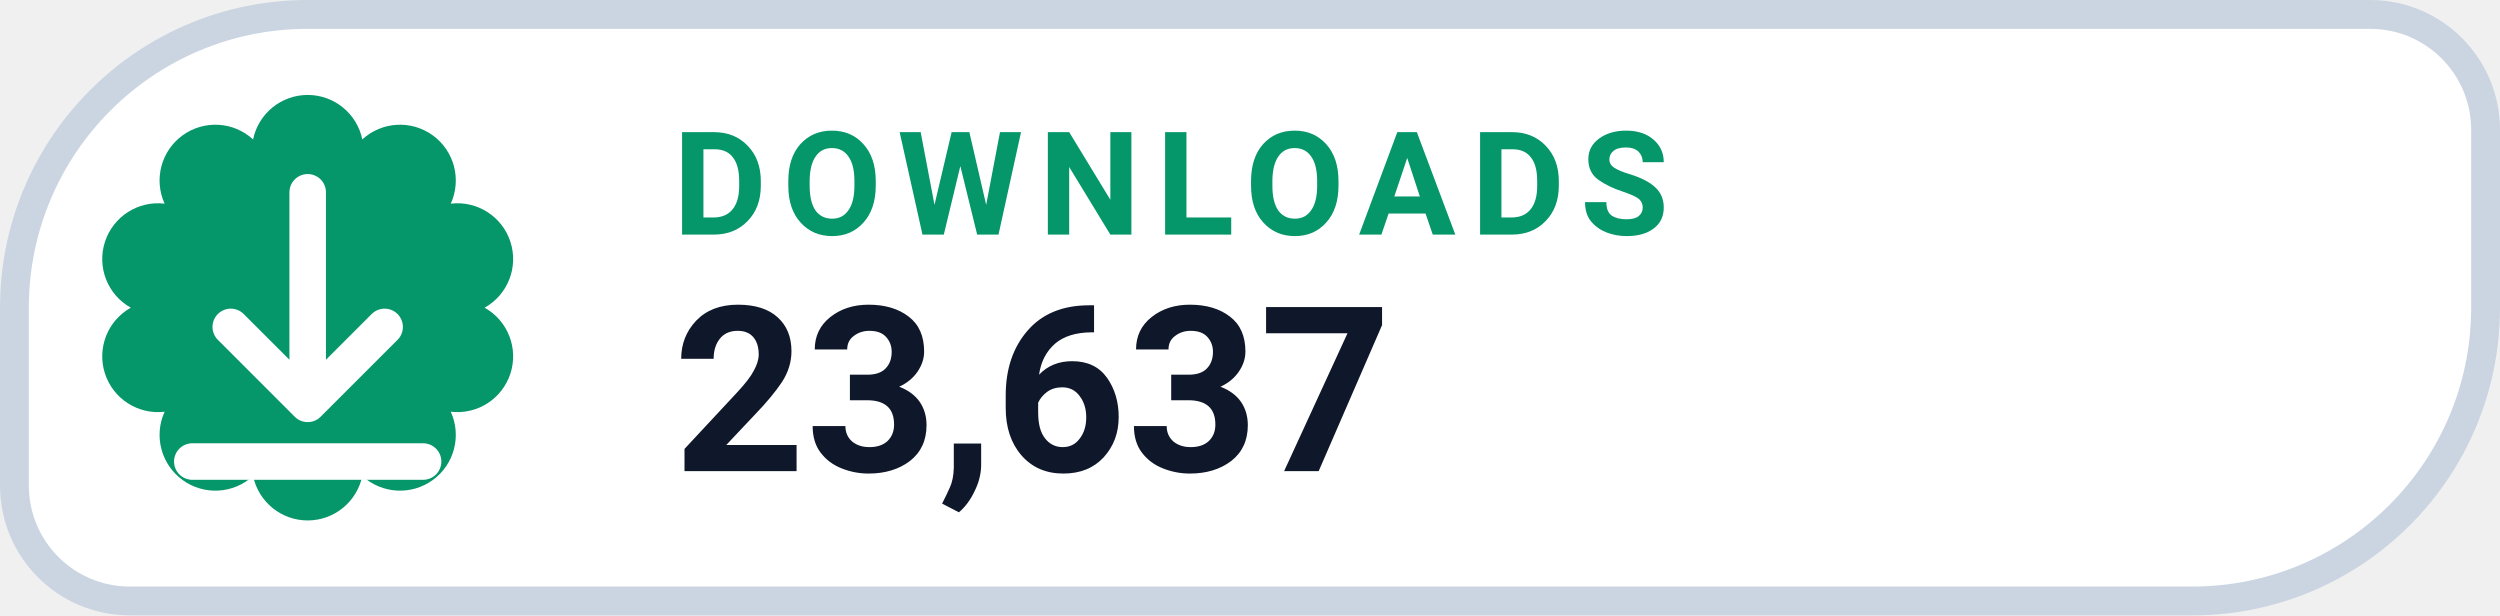
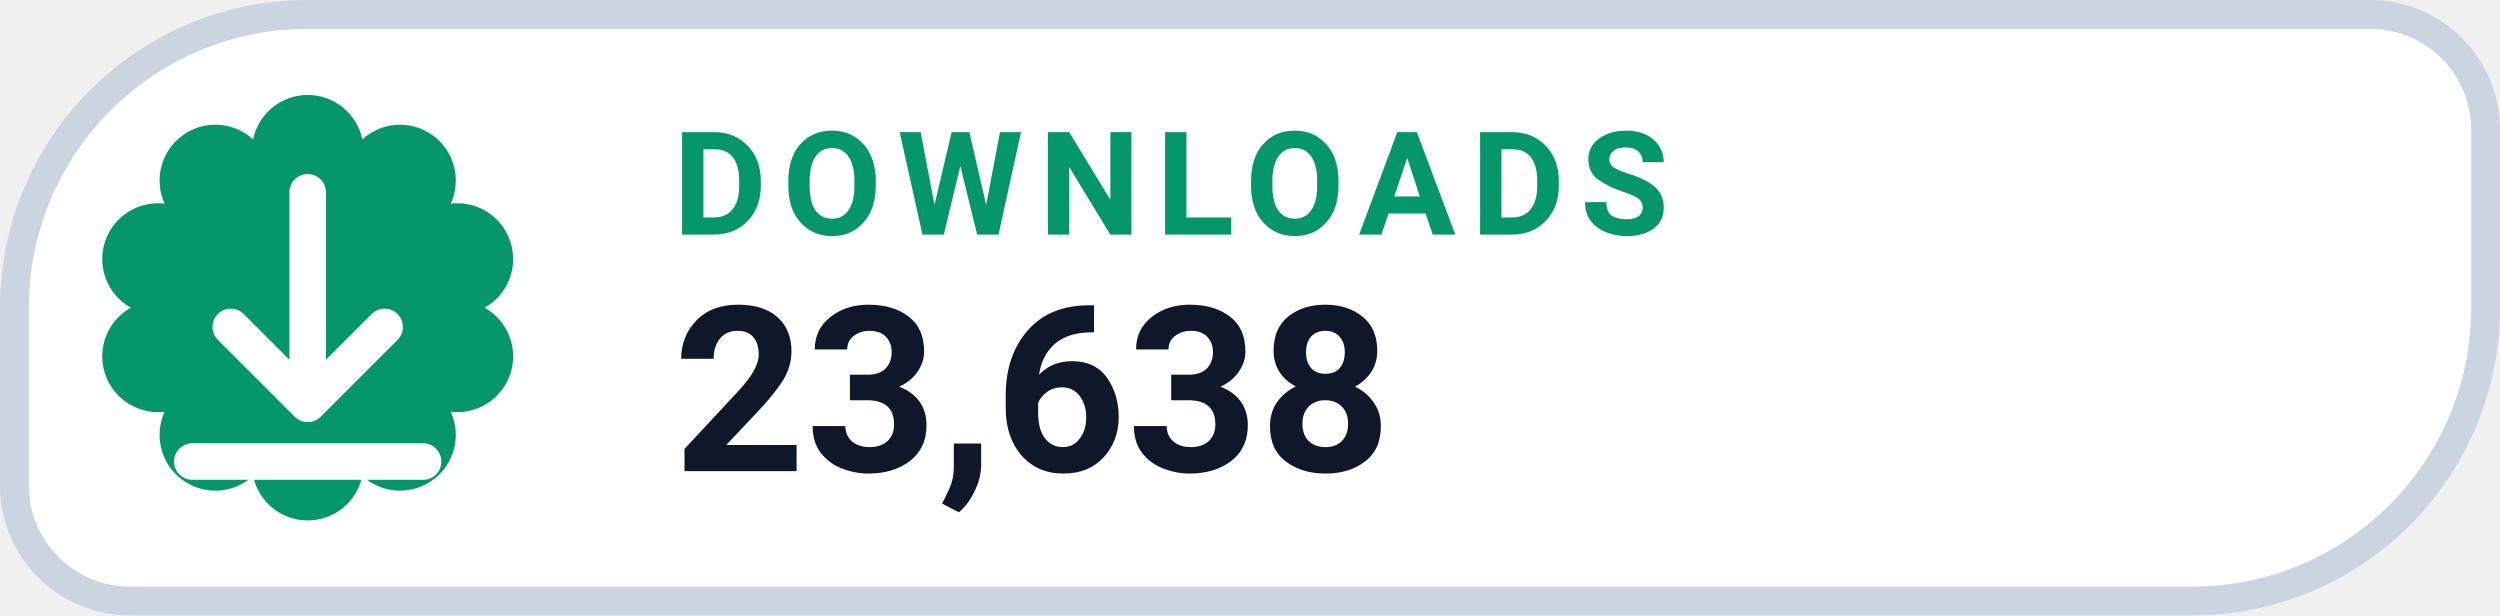
- <svg xmlns="http://www.w3.org/2000/svg" width="130" height="32" viewBox="0 0 130 32" role="img" aria-label="DOWNLOADS 23,637">
+ <svg xmlns="http://www.w3.org/2000/svg" width="130" height="32" viewBox="0 0 130 32" role="img" aria-label="DOWNLOADS 23,638">
  <path d="M 16.00 0.75 H 123.25 A 6.00 6.00 0 0 1 129.25 6.75 V 16.00 A 15.25 15.25 0 0 1 114.00 31.25 H 6.75 A 6.00 6.00 0 0 1 0.75 25.25 V 16.00 A 15.25 15.25 0 0 1 16.00 0.75 Z" fill="#FFFFFF" stroke="#CBD5E1" stroke-width="1.5" />
  <path d="M 13.16 7.25 A 2.90 2.90 0 0 1 18.84 7.25 A 2.90 2.90 0 0 1 23.44 10.59 A 2.90 2.90 0 0 1 25.20 16.00 A 2.90 2.90 0 0 1 23.44 21.41 A 2.90 2.90 0 0 1 18.84 24.75 A 2.90 2.90 0 0 1 13.16 24.75 A 2.90 2.90 0 0 1 8.56 21.41 A 2.90 2.90 0 0 1 6.80 16.00 A 2.90 2.90 0 0 1 8.56 10.59 A 2.90 2.90 0 0 1 13.16 7.25 Z" fill="#059669" />
  <g transform="translate(16 16)" style="color:#FFFFFF;">
    <path d="M0 -6 v11 m0 0 l4 -4 m-4 4 l-4 -4 M-6 8 h12" fill="none" stroke="currentColor" stroke-width="1.9" stroke-linecap="round" stroke-linejoin="round" />
  </g>
  <text x="35" y="12.2" fill="#059669" font-family="-apple-system,BlinkMacSystemFont,'Segoe UI',Roboto,Helvetica,Arial,sans-serif" font-size="7.5" font-weight="700" letter-spacing=".8">DOWNLOADS</text>
-   <text x="35" y="24.5" fill="#0F172A" font-family="-apple-system,BlinkMacSystemFont,'Segoe UI',Roboto,Helvetica,Arial,sans-serif" font-size="12" font-weight="750">23,637</text>
+   <text x="35" y="24.5" fill="#0F172A" font-family="-apple-system,BlinkMacSystemFont,'Segoe UI',Roboto,Helvetica,Arial,sans-serif" font-size="12" font-weight="750">23,638</text>
</svg>
